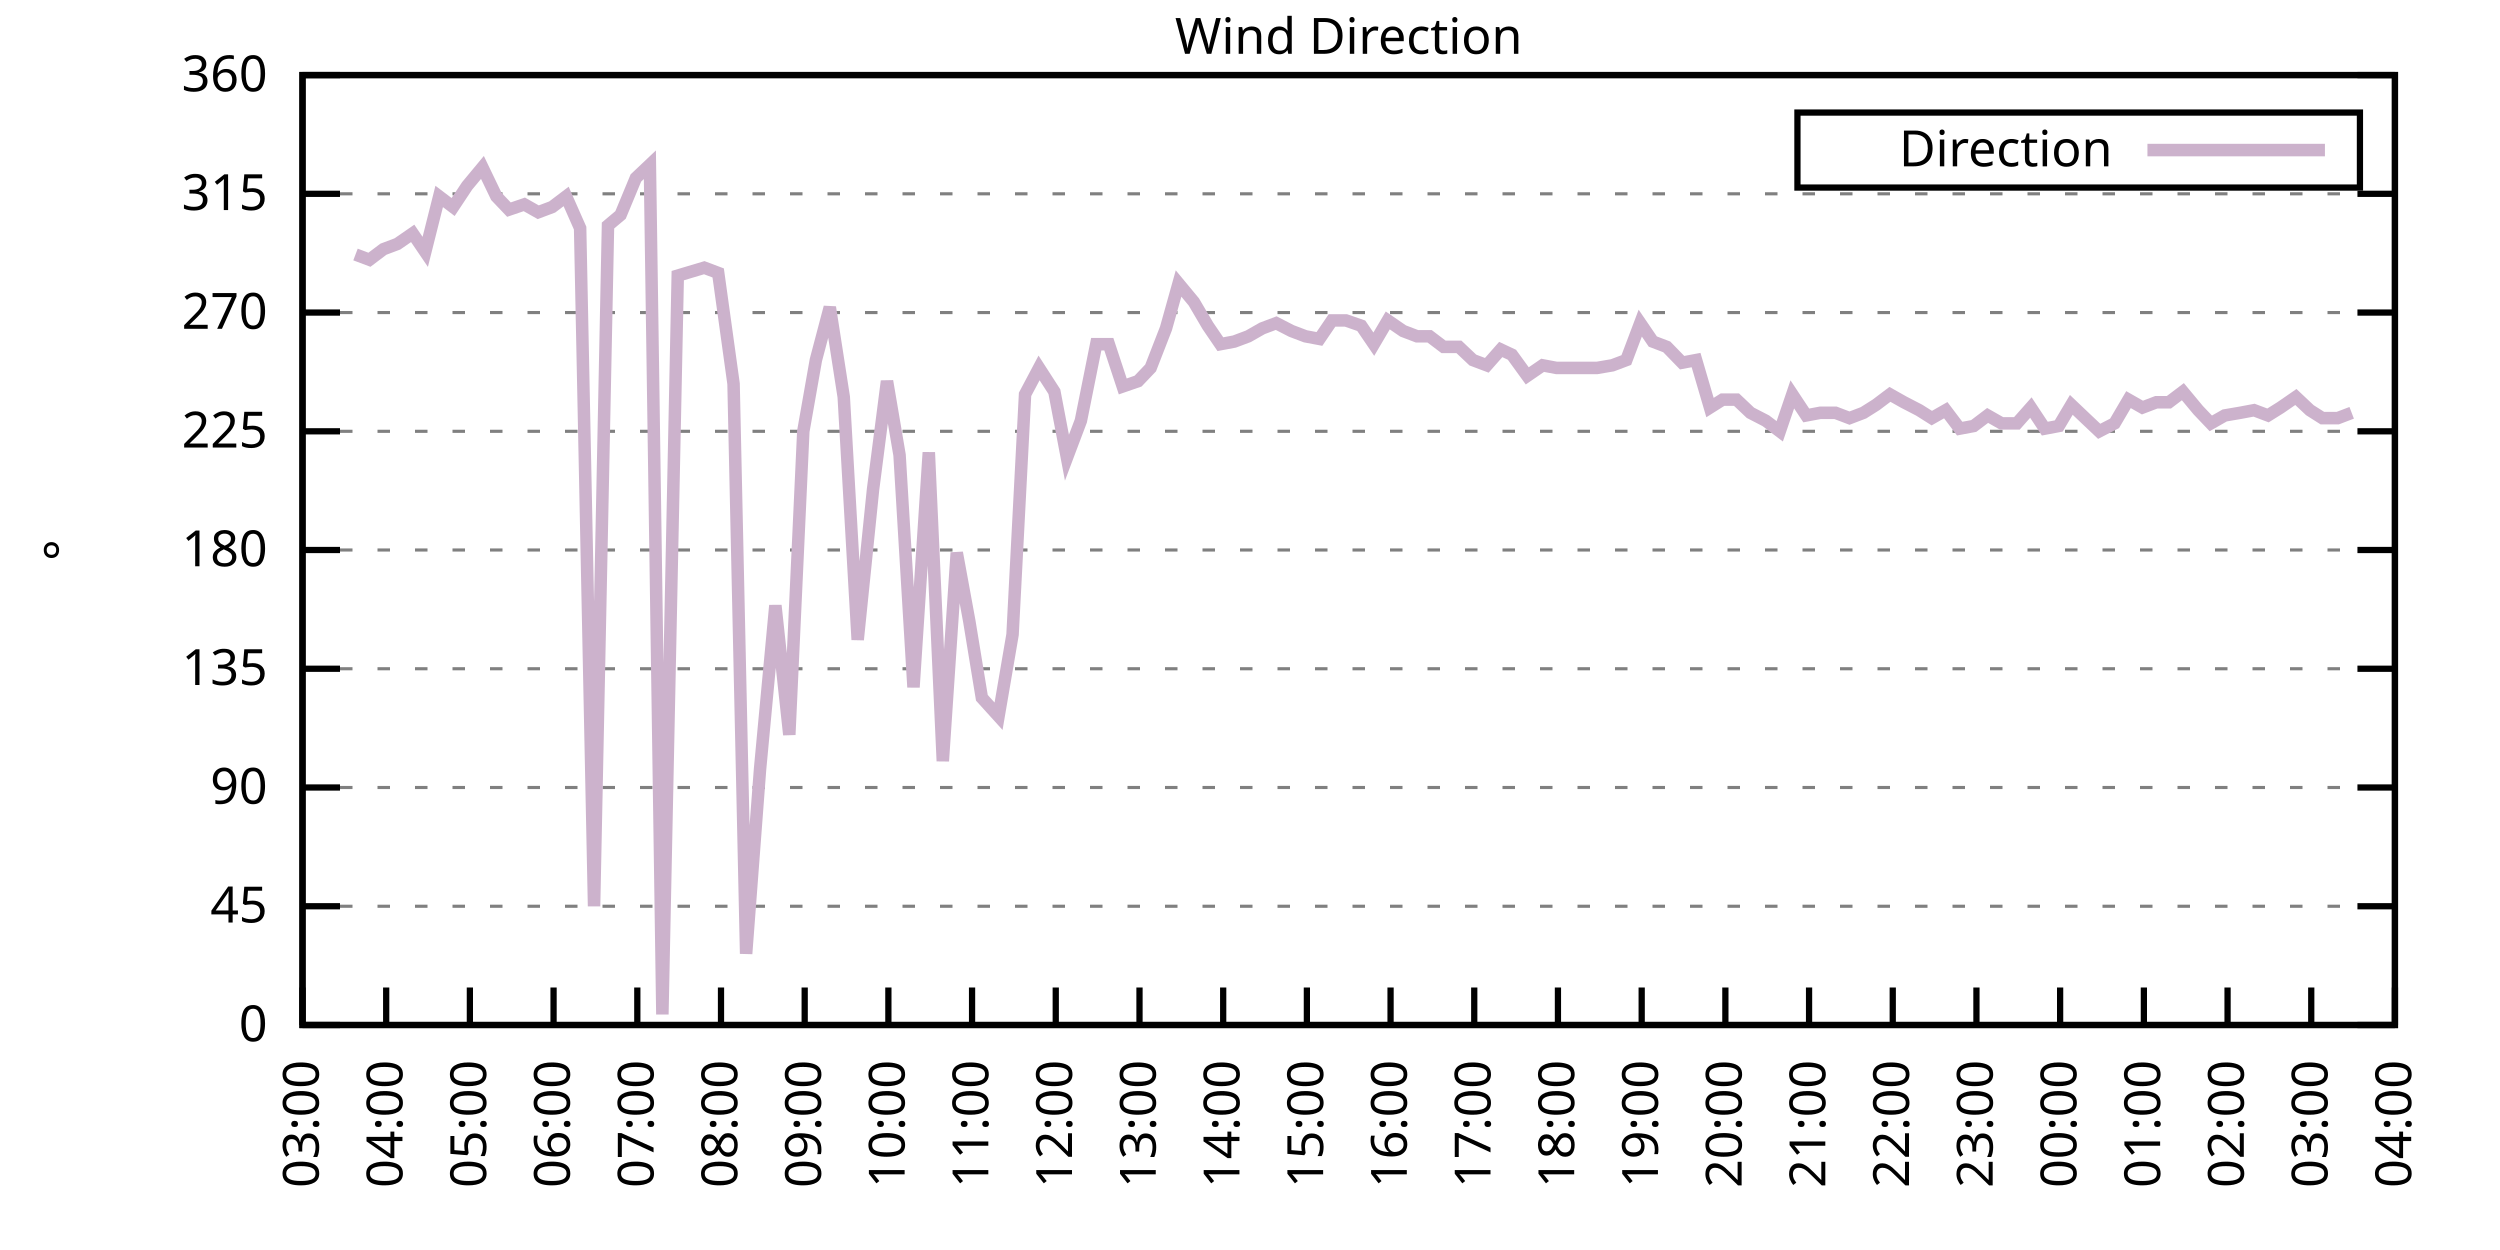
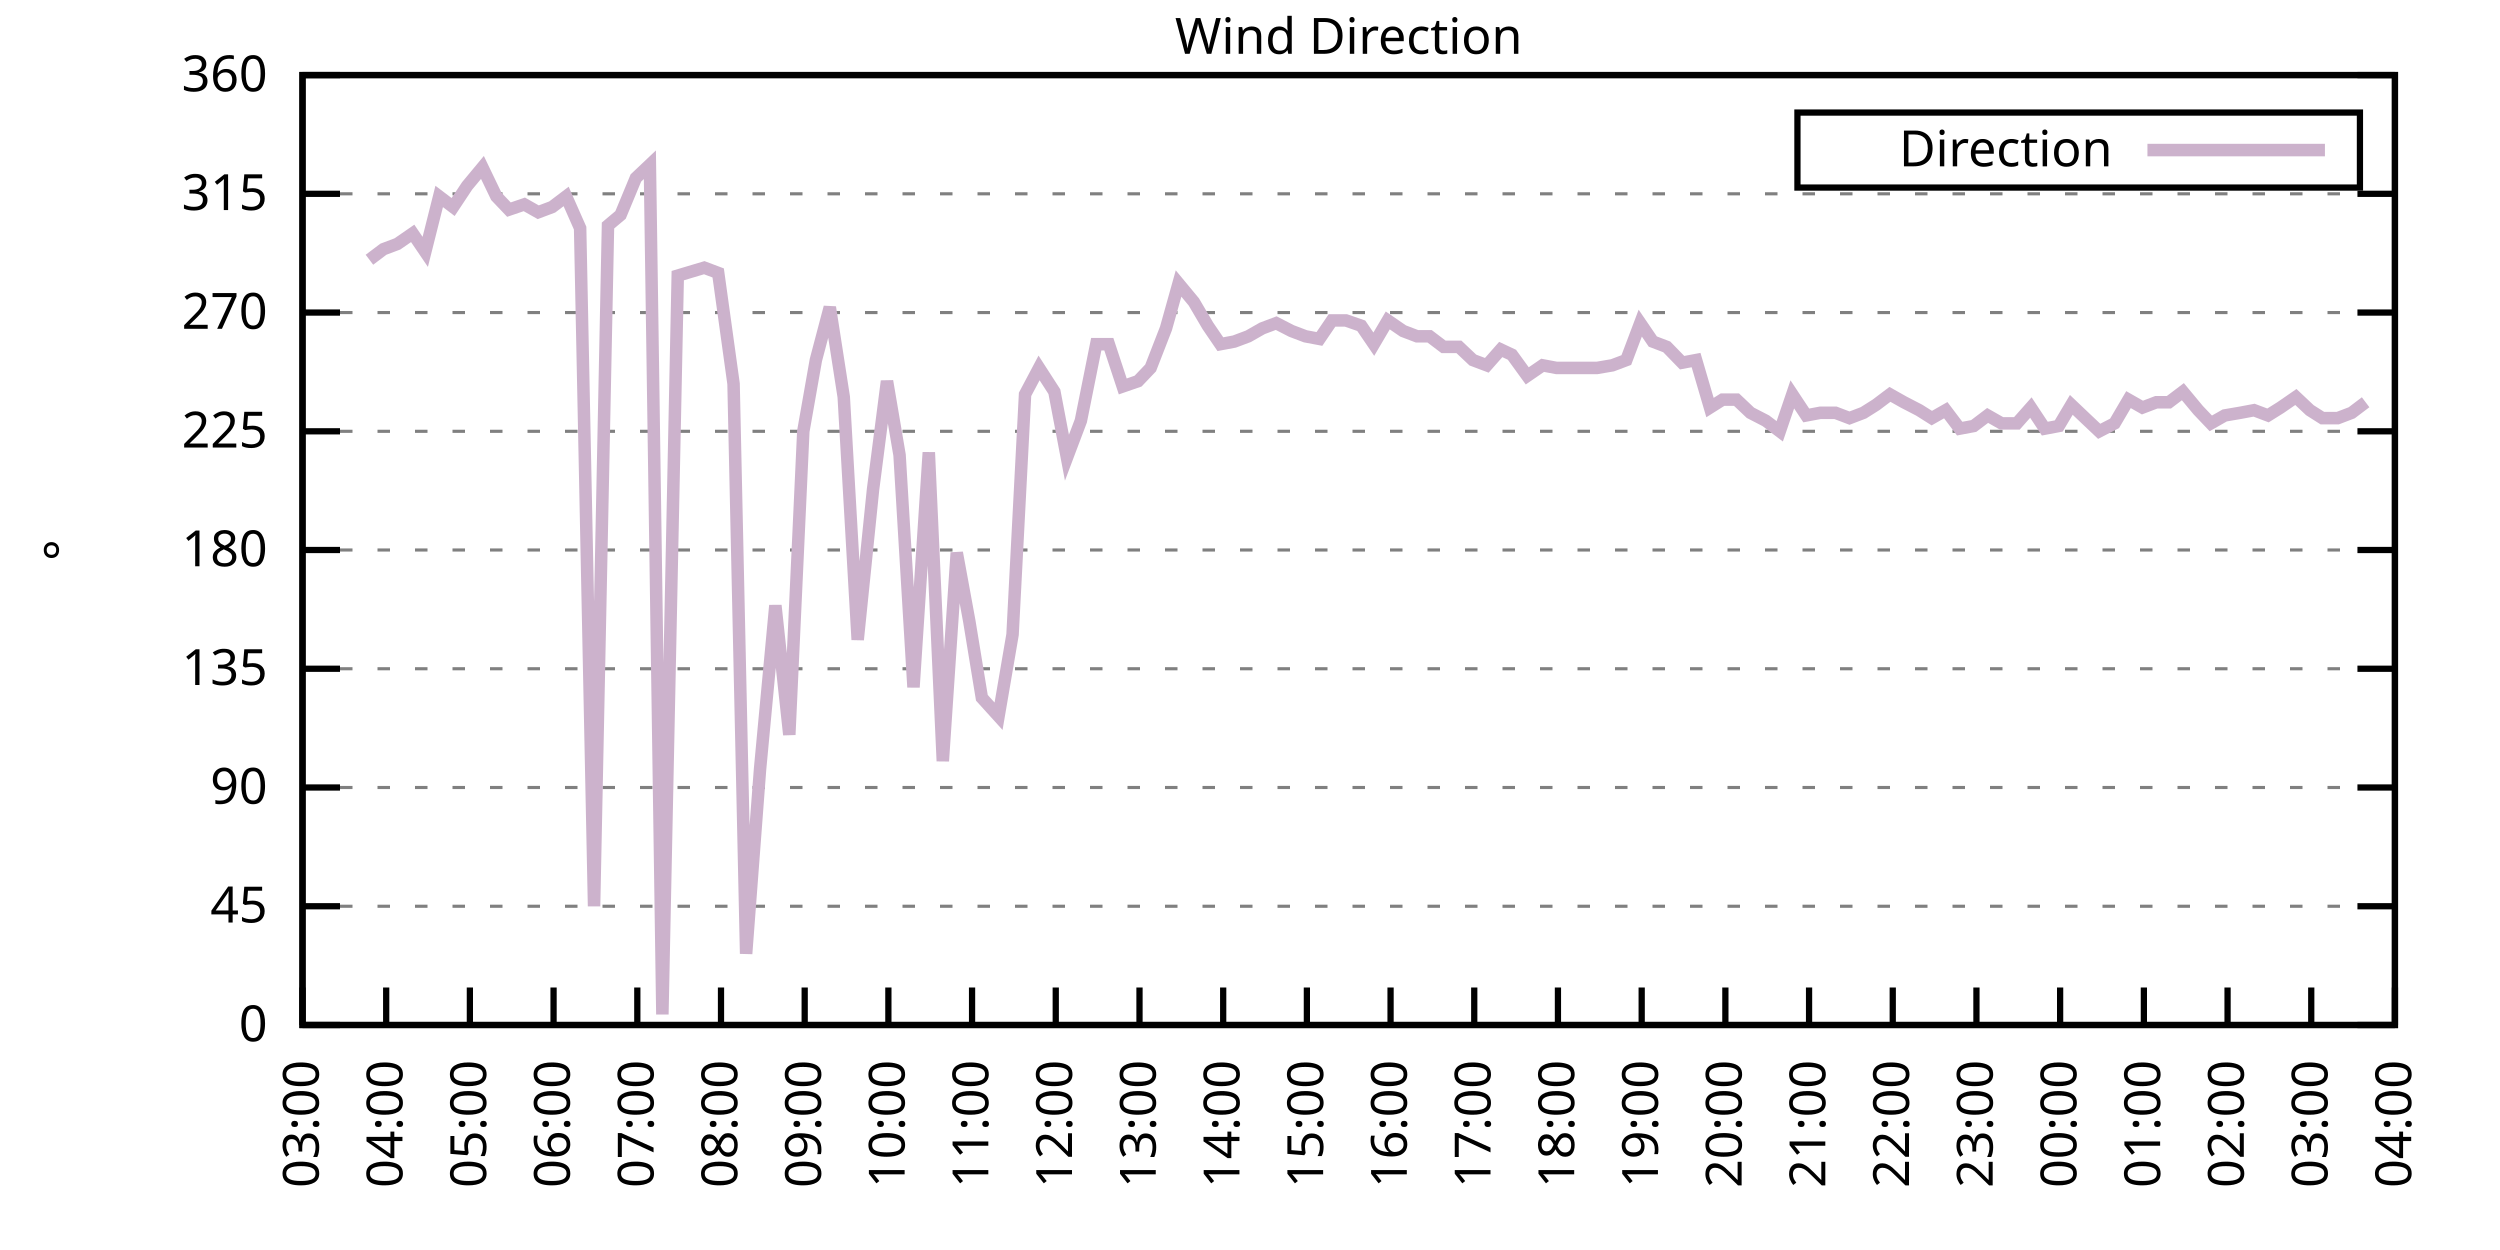
<svg xmlns="http://www.w3.org/2000/svg" xmlns:xlink="http://www.w3.org/1999/xlink" width="400" height="200" viewBox="0 0 400 200">
  <g id="gnuplot_canvas">
    <rect x="0" y="0" width="400" height="200" fill="none" />
    <defs>
      <circle id="gpDot" r="0.5" stroke-width="0.5" stroke="currentColor" />
      <path id="gpPt0" stroke-width="0.333" stroke="currentColor" d="M-1,0 h2 M0,-1 v2" />
      <path id="gpPt1" stroke-width="0.333" stroke="currentColor" d="M-1,-1 L1,1 M1,-1 L-1,1" />
      <path id="gpPt2" stroke-width="0.333" stroke="currentColor" d="M-1,0 L1,0 M0,-1 L0,1 M-1,-1 L1,1 M-1,1 L1,-1" />
      <rect id="gpPt3" stroke-width="0.333" stroke="currentColor" x="-1" y="-1" width="2" height="2" />
      <rect id="gpPt4" stroke-width="0.333" stroke="currentColor" fill="currentColor" x="-1" y="-1" width="2" height="2" />
      <circle id="gpPt5" stroke-width="0.333" stroke="currentColor" cx="0" cy="0" r="1" />
      <use xlink:href="#gpPt5" id="gpPt6" fill="currentColor" stroke="none" />
      <path id="gpPt7" stroke-width="0.333" stroke="currentColor" d="M0,-1.33 L-1.33,0.67 L1.33,0.67 z" />
      <use xlink:href="#gpPt7" id="gpPt8" fill="currentColor" stroke="none" />
      <use xlink:href="#gpPt7" id="gpPt9" stroke="currentColor" transform="rotate(180)" />
      <use xlink:href="#gpPt9" id="gpPt10" fill="currentColor" stroke="none" />
      <use xlink:href="#gpPt3" id="gpPt11" stroke="currentColor" transform="rotate(45)" />
      <use xlink:href="#gpPt11" id="gpPt12" fill="currentColor" stroke="none" />
      <path id="gpPt13" stroke-width="0.333" stroke="currentColor" d="M0,1.330 L1.265,0.411 L0.782,-1.067 L-0.782,-1.076 L-1.265,0.411 z" />
      <use xlink:href="#gpPt13" id="gpPt14" fill="currentColor" stroke="none" />
      <filter id="textbox" filterUnits="objectBoundingBox" x="0" y="0" height="1" width="1">
        <feFlood flood-color="white" flood-opacity="1" result="bgnd" />
        <feComposite in="SourceGraphic" in2="bgnd" operator="atop" />
      </filter>
      <filter id="greybox" filterUnits="objectBoundingBox" x="0" y="0" height="1" width="1">
        <feFlood flood-color="lightgrey" flood-opacity="1" result="grey" />
        <feComposite in="SourceGraphic" in2="grey" operator="atop" />
      </filter>
    </defs>
    <g fill="none" color="white" stroke="currentColor" stroke-width="1.00" stroke-linecap="butt" stroke-linejoin="miter">
</g>
    <g fill="none" color="black" stroke="currentColor" stroke-width="1.00" stroke-linecap="butt" stroke-linejoin="miter">
      <g stroke="none" shape-rendering="crispEdges">
        <polygon fill="rgb(255, 255, 255)" points="48.40,164.00 383.18,164.00 383.18,12.02 48.40,12.02 " />
      </g>
    </g>
    <g fill="none" color="black" stroke="currentColor" stroke-width="1.00" stroke-linecap="butt" stroke-linejoin="miter">
</g>
    <g fill="none" color="black" stroke="black" stroke-width="0.50" stroke-linecap="butt" stroke-linejoin="miter">
</g>
    <g fill="none" color="gray" stroke="currentColor" stroke-width="0.50" stroke-linecap="butt" stroke-linejoin="miter">
      <path stroke="gray" stroke-dasharray="2,4" class="gridline" d="M48.40,164.00 L383.19,164.00  " />
    </g>
    <g fill="none" color="gray" stroke="gray" stroke-width="1.00" stroke-linecap="butt" stroke-linejoin="miter">
</g>
    <g fill="none" color="black" stroke="currentColor" stroke-width="1.00" stroke-linecap="butt" stroke-linejoin="miter">
      <path stroke="black" d="M48.40,164.00 L54.40,164.00 M383.19,164.00 L377.19,164.00  " />
      <g transform="translate(42.80,166.60)" stroke="none" fill="black" font-family="Sans" font-size="8.00" text-anchor="end">
        <text>
          <tspan font-family="Sans"> 0</tspan>
        </text>
      </g>
    </g>
    <g fill="none" color="black" stroke="currentColor" stroke-width="1.00" stroke-linecap="butt" stroke-linejoin="miter">
</g>
    <g fill="none" color="black" stroke="black" stroke-width="0.50" stroke-linecap="butt" stroke-linejoin="miter">
</g>
    <g fill="none" color="gray" stroke="currentColor" stroke-width="0.50" stroke-linecap="butt" stroke-linejoin="miter">
      <path stroke="gray" stroke-dasharray="2,4" class="gridline" d="M48.40,145.00 L383.19,145.00  " />
    </g>
    <g fill="none" color="gray" stroke="gray" stroke-width="1.00" stroke-linecap="butt" stroke-linejoin="miter">
</g>
    <g fill="none" color="black" stroke="currentColor" stroke-width="1.00" stroke-linecap="butt" stroke-linejoin="miter">
      <path stroke="black" d="M48.40,145.00 L54.40,145.00 M383.19,145.00 L377.19,145.00  " />
      <g transform="translate(42.80,147.60)" stroke="none" fill="black" font-family="Sans" font-size="8.00" text-anchor="end">
        <text>
          <tspan font-family="Sans"> 45</tspan>
        </text>
      </g>
    </g>
    <g fill="none" color="black" stroke="currentColor" stroke-width="1.00" stroke-linecap="butt" stroke-linejoin="miter">
</g>
    <g fill="none" color="black" stroke="black" stroke-width="0.50" stroke-linecap="butt" stroke-linejoin="miter">
</g>
    <g fill="none" color="gray" stroke="currentColor" stroke-width="0.50" stroke-linecap="butt" stroke-linejoin="miter">
      <path stroke="gray" stroke-dasharray="2,4" class="gridline" d="M48.40,126.00 L383.19,126.00  " />
    </g>
    <g fill="none" color="gray" stroke="gray" stroke-width="1.00" stroke-linecap="butt" stroke-linejoin="miter">
</g>
    <g fill="none" color="black" stroke="currentColor" stroke-width="1.00" stroke-linecap="butt" stroke-linejoin="miter">
      <path stroke="black" d="M48.40,126.00 L54.40,126.00 M383.19,126.00 L377.19,126.00  " />
      <g transform="translate(42.80,128.60)" stroke="none" fill="black" font-family="Sans" font-size="8.00" text-anchor="end">
        <text>
          <tspan font-family="Sans"> 90</tspan>
        </text>
      </g>
    </g>
    <g fill="none" color="black" stroke="currentColor" stroke-width="1.00" stroke-linecap="butt" stroke-linejoin="miter">
</g>
    <g fill="none" color="black" stroke="black" stroke-width="0.50" stroke-linecap="butt" stroke-linejoin="miter">
</g>
    <g fill="none" color="gray" stroke="currentColor" stroke-width="0.50" stroke-linecap="butt" stroke-linejoin="miter">
      <path stroke="gray" stroke-dasharray="2,4" class="gridline" d="M48.40,107.00 L383.19,107.00  " />
    </g>
    <g fill="none" color="gray" stroke="gray" stroke-width="1.00" stroke-linecap="butt" stroke-linejoin="miter">
</g>
    <g fill="none" color="black" stroke="currentColor" stroke-width="1.00" stroke-linecap="butt" stroke-linejoin="miter">
      <path stroke="black" d="M48.40,107.00 L54.40,107.00 M383.19,107.00 L377.19,107.00  " />
      <g transform="translate(42.80,109.60)" stroke="none" fill="black" font-family="Sans" font-size="8.00" text-anchor="end">
        <text>
          <tspan font-family="Sans"> 135</tspan>
        </text>
      </g>
    </g>
    <g fill="none" color="black" stroke="currentColor" stroke-width="1.00" stroke-linecap="butt" stroke-linejoin="miter">
</g>
    <g fill="none" color="black" stroke="black" stroke-width="0.50" stroke-linecap="butt" stroke-linejoin="miter">
</g>
    <g fill="none" color="gray" stroke="currentColor" stroke-width="0.50" stroke-linecap="butt" stroke-linejoin="miter">
      <path stroke="gray" stroke-dasharray="2,4" class="gridline" d="M48.40,88.00 L383.19,88.00  " />
    </g>
    <g fill="none" color="gray" stroke="gray" stroke-width="1.00" stroke-linecap="butt" stroke-linejoin="miter">
</g>
    <g fill="none" color="black" stroke="currentColor" stroke-width="1.00" stroke-linecap="butt" stroke-linejoin="miter">
      <path stroke="black" d="M48.40,88.00 L54.40,88.00 M383.19,88.00 L377.19,88.00  " />
      <g transform="translate(42.80,90.60)" stroke="none" fill="black" font-family="Sans" font-size="8.00" text-anchor="end">
        <text>
          <tspan font-family="Sans"> 180</tspan>
        </text>
      </g>
    </g>
    <g fill="none" color="black" stroke="currentColor" stroke-width="1.00" stroke-linecap="butt" stroke-linejoin="miter">
</g>
    <g fill="none" color="black" stroke="black" stroke-width="0.50" stroke-linecap="butt" stroke-linejoin="miter">
</g>
    <g fill="none" color="gray" stroke="currentColor" stroke-width="0.50" stroke-linecap="butt" stroke-linejoin="miter">
      <path stroke="gray" stroke-dasharray="2,4" class="gridline" d="M48.40,69.01 L383.19,69.01  " />
    </g>
    <g fill="none" color="gray" stroke="gray" stroke-width="1.00" stroke-linecap="butt" stroke-linejoin="miter">
</g>
    <g fill="none" color="black" stroke="currentColor" stroke-width="1.00" stroke-linecap="butt" stroke-linejoin="miter">
      <path stroke="black" d="M48.40,69.01 L54.40,69.01 M383.19,69.01 L377.19,69.01  " />
      <g transform="translate(42.80,71.61)" stroke="none" fill="black" font-family="Sans" font-size="8.00" text-anchor="end">
        <text>
          <tspan font-family="Sans"> 225</tspan>
        </text>
      </g>
    </g>
    <g fill="none" color="black" stroke="currentColor" stroke-width="1.00" stroke-linecap="butt" stroke-linejoin="miter">
</g>
    <g fill="none" color="black" stroke="black" stroke-width="0.50" stroke-linecap="butt" stroke-linejoin="miter">
</g>
    <g fill="none" color="gray" stroke="currentColor" stroke-width="0.50" stroke-linecap="butt" stroke-linejoin="miter">
      <path stroke="gray" stroke-dasharray="2,4" class="gridline" d="M48.40,50.01 L383.19,50.01  " />
    </g>
    <g fill="none" color="gray" stroke="gray" stroke-width="1.00" stroke-linecap="butt" stroke-linejoin="miter">
</g>
    <g fill="none" color="black" stroke="currentColor" stroke-width="1.00" stroke-linecap="butt" stroke-linejoin="miter">
      <path stroke="black" d="M48.40,50.01 L54.40,50.01 M383.19,50.01 L377.19,50.01  " />
      <g transform="translate(42.80,52.61)" stroke="none" fill="black" font-family="Sans" font-size="8.00" text-anchor="end">
        <text>
          <tspan font-family="Sans"> 270</tspan>
        </text>
      </g>
    </g>
    <g fill="none" color="black" stroke="currentColor" stroke-width="1.00" stroke-linecap="butt" stroke-linejoin="miter">
</g>
    <g fill="none" color="black" stroke="black" stroke-width="0.50" stroke-linecap="butt" stroke-linejoin="miter">
</g>
    <g fill="none" color="gray" stroke="currentColor" stroke-width="0.50" stroke-linecap="butt" stroke-linejoin="miter">
      <path stroke="gray" stroke-dasharray="2,4" class="gridline" d="M48.40,31.01 L383.19,31.01  " />
    </g>
    <g fill="none" color="gray" stroke="gray" stroke-width="1.00" stroke-linecap="butt" stroke-linejoin="miter">
</g>
    <g fill="none" color="black" stroke="currentColor" stroke-width="1.00" stroke-linecap="butt" stroke-linejoin="miter">
      <path stroke="black" d="M48.40,31.01 L54.40,31.01 M383.19,31.01 L377.19,31.01  " />
      <g transform="translate(42.80,33.61)" stroke="none" fill="black" font-family="Sans" font-size="8.00" text-anchor="end">
        <text>
          <tspan font-family="Sans"> 315</tspan>
        </text>
      </g>
    </g>
    <g fill="none" color="black" stroke="currentColor" stroke-width="1.00" stroke-linecap="butt" stroke-linejoin="miter">
</g>
    <g fill="none" color="black" stroke="black" stroke-width="0.50" stroke-linecap="butt" stroke-linejoin="miter">
</g>
    <g fill="none" color="gray" stroke="currentColor" stroke-width="0.50" stroke-linecap="butt" stroke-linejoin="miter">
      <path stroke="gray" stroke-dasharray="2,4" class="gridline" d="M48.40,12.01 L383.19,12.01  " />
    </g>
    <g fill="none" color="gray" stroke="gray" stroke-width="1.00" stroke-linecap="butt" stroke-linejoin="miter">
</g>
    <g fill="none" color="black" stroke="currentColor" stroke-width="1.00" stroke-linecap="butt" stroke-linejoin="miter">
      <path stroke="black" d="M48.40,12.01 L54.40,12.01 M383.19,12.01 L377.19,12.01  " />
      <g transform="translate(42.80,14.61)" stroke="none" fill="black" font-family="Sans" font-size="8.00" text-anchor="end">
        <text>
          <tspan font-family="Sans"> 360</tspan>
        </text>
      </g>
    </g>
    <g fill="none" color="black" stroke="currentColor" stroke-width="1.00" stroke-linecap="butt" stroke-linejoin="miter">
      <path stroke="black" d="M48.40,164.00 L48.40,158.00  " />
      <g transform="translate(51.00,169.60) rotate(270.00)" stroke="none" fill="black" font-family="Sans" font-size="8.00" text-anchor="end">
        <text>
          <tspan font-family="Sans">03:00</tspan>
        </text>
      </g>
    </g>
    <g fill="none" color="black" stroke="currentColor" stroke-width="1.00" stroke-linecap="butt" stroke-linejoin="miter">
      <path stroke="black" d="M61.79,164.00 L61.79,158.00  " />
      <g transform="translate(64.39,169.60) rotate(270.00)" stroke="none" fill="black" font-family="Sans" font-size="8.00" text-anchor="end">
        <text>
          <tspan font-family="Sans">04:00</tspan>
        </text>
      </g>
    </g>
    <g fill="none" color="black" stroke="currentColor" stroke-width="1.00" stroke-linecap="butt" stroke-linejoin="miter">
      <path stroke="black" d="M75.18,164.00 L75.18,158.00  " />
      <g transform="translate(77.78,169.60) rotate(270.00)" stroke="none" fill="black" font-family="Sans" font-size="8.00" text-anchor="end">
        <text>
          <tspan font-family="Sans">05:00</tspan>
        </text>
      </g>
    </g>
    <g fill="none" color="black" stroke="currentColor" stroke-width="1.00" stroke-linecap="butt" stroke-linejoin="miter">
      <path stroke="black" d="M88.57,164.00 L88.57,158.00  " />
      <g transform="translate(91.17,169.60) rotate(270.00)" stroke="none" fill="black" font-family="Sans" font-size="8.00" text-anchor="end">
        <text>
          <tspan font-family="Sans">06:00</tspan>
        </text>
      </g>
    </g>
    <g fill="none" color="black" stroke="currentColor" stroke-width="1.00" stroke-linecap="butt" stroke-linejoin="miter">
      <path stroke="black" d="M101.97,164.00 L101.97,158.00  " />
      <g transform="translate(104.57,169.60) rotate(270.00)" stroke="none" fill="black" font-family="Sans" font-size="8.00" text-anchor="end">
        <text>
          <tspan font-family="Sans">07:00</tspan>
        </text>
      </g>
    </g>
    <g fill="none" color="black" stroke="currentColor" stroke-width="1.00" stroke-linecap="butt" stroke-linejoin="miter">
      <path stroke="black" d="M115.36,164.00 L115.36,158.00  " />
      <g transform="translate(117.96,169.60) rotate(270.00)" stroke="none" fill="black" font-family="Sans" font-size="8.00" text-anchor="end">
        <text>
          <tspan font-family="Sans">08:00</tspan>
        </text>
      </g>
    </g>
    <g fill="none" color="black" stroke="currentColor" stroke-width="1.00" stroke-linecap="butt" stroke-linejoin="miter">
      <path stroke="black" d="M128.75,164.00 L128.75,158.00  " />
      <g transform="translate(131.35,169.60) rotate(270.00)" stroke="none" fill="black" font-family="Sans" font-size="8.00" text-anchor="end">
        <text>
          <tspan font-family="Sans">09:00</tspan>
        </text>
      </g>
    </g>
    <g fill="none" color="black" stroke="currentColor" stroke-width="1.00" stroke-linecap="butt" stroke-linejoin="miter">
      <path stroke="black" d="M142.14,164.00 L142.14,158.00  " />
      <g transform="translate(144.74,169.60) rotate(270.00)" stroke="none" fill="black" font-family="Sans" font-size="8.00" text-anchor="end">
        <text>
          <tspan font-family="Sans">10:00</tspan>
        </text>
      </g>
    </g>
    <g fill="none" color="black" stroke="currentColor" stroke-width="1.00" stroke-linecap="butt" stroke-linejoin="miter">
      <path stroke="black" d="M155.53,164.00 L155.53,158.00  " />
      <g transform="translate(158.13,169.60) rotate(270.00)" stroke="none" fill="black" font-family="Sans" font-size="8.00" text-anchor="end">
        <text>
          <tspan font-family="Sans">11:00</tspan>
        </text>
      </g>
    </g>
    <g fill="none" color="black" stroke="currentColor" stroke-width="1.00" stroke-linecap="butt" stroke-linejoin="miter">
      <path stroke="black" d="M168.92,164.00 L168.92,158.00  " />
      <g transform="translate(171.52,169.60) rotate(270.00)" stroke="none" fill="black" font-family="Sans" font-size="8.00" text-anchor="end">
        <text>
          <tspan font-family="Sans">12:00</tspan>
        </text>
      </g>
    </g>
    <g fill="none" color="black" stroke="currentColor" stroke-width="1.00" stroke-linecap="butt" stroke-linejoin="miter">
      <path stroke="black" d="M182.32,164.00 L182.32,158.00  " />
      <g transform="translate(184.92,169.60) rotate(270.00)" stroke="none" fill="black" font-family="Sans" font-size="8.00" text-anchor="end">
        <text>
          <tspan font-family="Sans">13:00</tspan>
        </text>
      </g>
    </g>
    <g fill="none" color="black" stroke="currentColor" stroke-width="1.00" stroke-linecap="butt" stroke-linejoin="miter">
      <path stroke="black" d="M195.71,164.00 L195.71,158.00  " />
      <g transform="translate(198.31,169.60) rotate(270.00)" stroke="none" fill="black" font-family="Sans" font-size="8.00" text-anchor="end">
        <text>
          <tspan font-family="Sans">14:00</tspan>
        </text>
      </g>
    </g>
    <g fill="none" color="black" stroke="currentColor" stroke-width="1.00" stroke-linecap="butt" stroke-linejoin="miter">
      <path stroke="black" d="M209.10,164.00 L209.10,158.00  " />
      <g transform="translate(211.70,169.60) rotate(270.00)" stroke="none" fill="black" font-family="Sans" font-size="8.00" text-anchor="end">
        <text>
          <tspan font-family="Sans">15:00</tspan>
        </text>
      </g>
    </g>
    <g fill="none" color="black" stroke="currentColor" stroke-width="1.00" stroke-linecap="butt" stroke-linejoin="miter">
      <path stroke="black" d="M222.49,164.00 L222.49,158.00  " />
      <g transform="translate(225.09,169.60) rotate(270.00)" stroke="none" fill="black" font-family="Sans" font-size="8.00" text-anchor="end">
        <text>
          <tspan font-family="Sans">16:00</tspan>
        </text>
      </g>
    </g>
    <g fill="none" color="black" stroke="currentColor" stroke-width="1.00" stroke-linecap="butt" stroke-linejoin="miter">
      <path stroke="black" d="M235.88,164.00 L235.88,158.00  " />
      <g transform="translate(238.48,169.60) rotate(270.00)" stroke="none" fill="black" font-family="Sans" font-size="8.00" text-anchor="end">
        <text>
          <tspan font-family="Sans">17:00</tspan>
        </text>
      </g>
    </g>
    <g fill="none" color="black" stroke="currentColor" stroke-width="1.00" stroke-linecap="butt" stroke-linejoin="miter">
      <path stroke="black" d="M249.27,164.00 L249.27,158.00  " />
      <g transform="translate(251.87,169.60) rotate(270.00)" stroke="none" fill="black" font-family="Sans" font-size="8.00" text-anchor="end">
        <text>
          <tspan font-family="Sans">18:00</tspan>
        </text>
      </g>
    </g>
    <g fill="none" color="black" stroke="currentColor" stroke-width="1.00" stroke-linecap="butt" stroke-linejoin="miter">
      <path stroke="black" d="M262.67,164.00 L262.67,158.00  " />
      <g transform="translate(265.27,169.60) rotate(270.00)" stroke="none" fill="black" font-family="Sans" font-size="8.00" text-anchor="end">
        <text>
          <tspan font-family="Sans">19:00</tspan>
        </text>
      </g>
    </g>
    <g fill="none" color="black" stroke="currentColor" stroke-width="1.00" stroke-linecap="butt" stroke-linejoin="miter">
      <path stroke="black" d="M276.06,164.00 L276.06,158.00  " />
      <g transform="translate(278.66,169.60) rotate(270.00)" stroke="none" fill="black" font-family="Sans" font-size="8.00" text-anchor="end">
        <text>
          <tspan font-family="Sans">20:00</tspan>
        </text>
      </g>
    </g>
    <g fill="none" color="black" stroke="currentColor" stroke-width="1.00" stroke-linecap="butt" stroke-linejoin="miter">
      <path stroke="black" d="M289.45,164.00 L289.45,158.00  " />
      <g transform="translate(292.05,169.60) rotate(270.00)" stroke="none" fill="black" font-family="Sans" font-size="8.00" text-anchor="end">
        <text>
          <tspan font-family="Sans">21:00</tspan>
        </text>
      </g>
    </g>
    <g fill="none" color="black" stroke="currentColor" stroke-width="1.00" stroke-linecap="butt" stroke-linejoin="miter">
      <path stroke="black" d="M302.84,164.00 L302.84,158.00  " />
      <g transform="translate(305.44,169.60) rotate(270.00)" stroke="none" fill="black" font-family="Sans" font-size="8.00" text-anchor="end">
        <text>
          <tspan font-family="Sans">22:00</tspan>
        </text>
      </g>
    </g>
    <g fill="none" color="black" stroke="currentColor" stroke-width="1.00" stroke-linecap="butt" stroke-linejoin="miter">
      <path stroke="black" d="M316.23,164.00 L316.23,158.00  " />
      <g transform="translate(318.83,169.60) rotate(270.00)" stroke="none" fill="black" font-family="Sans" font-size="8.00" text-anchor="end">
        <text>
          <tspan font-family="Sans">23:00</tspan>
        </text>
      </g>
    </g>
    <g fill="none" color="black" stroke="currentColor" stroke-width="1.00" stroke-linecap="butt" stroke-linejoin="miter">
      <path stroke="black" d="M329.62,164.00 L329.62,158.00  " />
      <g transform="translate(332.22,169.60) rotate(270.00)" stroke="none" fill="black" font-family="Sans" font-size="8.00" text-anchor="end">
        <text>
          <tspan font-family="Sans">00:00</tspan>
        </text>
      </g>
    </g>
    <g fill="none" color="black" stroke="currentColor" stroke-width="1.00" stroke-linecap="butt" stroke-linejoin="miter">
      <path stroke="black" d="M343.02,164.00 L343.02,158.00  " />
      <g transform="translate(345.62,169.60) rotate(270.00)" stroke="none" fill="black" font-family="Sans" font-size="8.00" text-anchor="end">
        <text>
          <tspan font-family="Sans">01:00</tspan>
        </text>
      </g>
    </g>
    <g fill="none" color="black" stroke="currentColor" stroke-width="1.00" stroke-linecap="butt" stroke-linejoin="miter">
      <path stroke="black" d="M356.41,164.00 L356.41,158.00  " />
      <g transform="translate(359.01,169.60) rotate(270.00)" stroke="none" fill="black" font-family="Sans" font-size="8.00" text-anchor="end">
        <text>
          <tspan font-family="Sans">02:00</tspan>
        </text>
      </g>
    </g>
    <g fill="none" color="black" stroke="currentColor" stroke-width="1.00" stroke-linecap="butt" stroke-linejoin="miter">
      <path stroke="black" d="M369.80,164.00 L369.80,158.00  " />
      <g transform="translate(372.40,169.60) rotate(270.00)" stroke="none" fill="black" font-family="Sans" font-size="8.00" text-anchor="end">
        <text>
          <tspan font-family="Sans">03:00</tspan>
        </text>
      </g>
    </g>
    <g fill="none" color="black" stroke="currentColor" stroke-width="1.00" stroke-linecap="butt" stroke-linejoin="miter">
      <path stroke="black" d="M383.19,164.00 L383.19,158.00  " />
      <g transform="translate(385.79,169.60) rotate(270.00)" stroke="none" fill="black" font-family="Sans" font-size="8.00" text-anchor="end">
        <text>
          <tspan font-family="Sans">04:00</tspan>
        </text>
      </g>
    </g>
    <g fill="none" color="black" stroke="currentColor" stroke-width="1.00" stroke-linecap="butt" stroke-linejoin="miter">
</g>
    <g fill="none" color="black" stroke="currentColor" stroke-width="1.00" stroke-linecap="butt" stroke-linejoin="miter">
      <path stroke="black" d="M48.40,12.01 L48.40,164.00 L383.19,164.00 L383.19,12.01 L48.40,12.01 Z  " />
    </g>
    <g fill="none" color="black" stroke="currentColor" stroke-width="1.00" stroke-linecap="butt" stroke-linejoin="miter">
</g>
    <g fill="none" color="black" stroke="currentColor" stroke-width="1.00" stroke-linecap="butt" stroke-linejoin="miter">
      <path stroke="black" d="M287.59,30.01 L287.59,18.01 L377.59,18.01 L377.59,30.01 L287.59,30.01 Z  " />
    </g>
    <g id="Wind_direction_plot_1">
      <g fill="none" color="white" stroke="black" stroke-width="2.00" stroke-linecap="butt" stroke-linejoin="miter">
</g>
      <g fill="none" color="black" stroke="currentColor" stroke-width="2.00" stroke-linecap="butt" stroke-linejoin="miter">
        <g transform="translate(337.99,26.61)" stroke="none" fill="black" font-family="Sans" font-size="8.00" text-anchor="end">
          <text>
            <tspan font-family="Sans">Direction</tspan>
          </text>
        </g>
      </g>
      <g fill="none" color="black" stroke="currentColor" stroke-width="2.00" stroke-linecap="butt" stroke-linejoin="miter">
-         <path stroke="rgb(204, 178, 204)" d="M343.59,24.01 L371.99,24.01 M56.88,40.72 L59.11,41.56 L61.35,39.87 L63.58,39.03 L66.03,37.34 L68.04,40.30   L70.27,31.43 L72.50,33.12 L74.74,29.74 L77.19,26.79 L79.42,31.43 L81.43,33.54 L83.89,32.70 L86.12,33.96   L88.35,33.12 L90.58,31.43 L92.82,36.50 L95.05,145.00 L97.28,36.08 L99.29,34.39 L101.74,28.48 L103.98,26.36   L105.98,162.31 L108.44,44.10 L112.68,42.83 L114.91,43.67 L117.37,61.41 L119.38,152.60 L121.61,123.05 L124.06,96.87   L126.29,117.56 L128.53,69.01 L130.54,57.61 L132.77,49.16 L135.00,63.52 L137.23,102.36 L139.69,78.29 L141.92,60.98   L143.93,72.81 L146.16,109.96 L148.61,72.38 L150.85,121.78 L153.08,88.43 L155.09,99.40 L157.10,111.65 L159.77,114.60   L162.01,101.52 L164.01,63.10 L166.25,58.87 L168.70,62.67 L170.71,73.23 L172.94,67.32 L175.40,55.07 L177.41,55.07   L179.64,61.83 L182.09,60.98 L184.10,58.87 L186.56,52.54 L188.57,45.36 L191.02,48.32 L193.25,52.12 L195.26,55.07   L197.49,54.65 L199.73,53.81 L201.96,52.54 L204.19,51.70 L206.64,52.96 L208.88,53.81 L211.11,54.23 L213.12,51.27   L215.35,51.27 L217.80,52.12 L219.81,55.07 L222.04,51.27 L224.50,52.96 L226.73,53.81 L228.74,53.81 L230.97,55.50   L233.43,55.50 L235.66,57.61 L237.89,58.45 L240.12,55.92 L241.91,56.76 L244.36,60.14 L246.82,58.45 L249.05,58.87   L251.06,58.87 L253.29,58.87 L255.52,58.87 L257.98,58.45 L260.21,57.61 L262.44,51.70 L264.45,54.65 L266.68,55.50   L269.14,58.03 L271.37,57.61 L273.60,65.21 L275.61,63.94 L277.84,63.94 L280.07,66.05 L282.53,67.32 L284.76,69.01   L286.77,63.10 L289.00,66.47 L291.23,66.05 L293.69,66.05 L295.92,66.90 L298.15,66.05 L300.16,64.78 L302.39,63.10   L304.63,64.36 L307.08,65.63 L309.09,66.90 L311.32,65.63 L313.55,68.58 L315.79,68.16 L318.02,66.47 L320.25,67.74   L322.70,67.74 L324.94,65.21 L327.17,68.58 L329.40,68.16 L331.41,64.78 L333.64,66.90 L335.87,69.01 L338.33,67.74   L340.56,63.94 L342.79,65.21 L345.02,64.36 L347.03,64.36 L349.26,62.67 L351.72,65.63 L353.73,67.74 L355.96,66.47   L358.42,66.05 L360.65,65.63 L362.88,66.47 L364.89,65.21 L367.34,63.52 L369.58,65.63 L371.58,66.90 L374.04,66.90   L376.27,66.05  " />
+         <path stroke="rgb(204, 178, 204)" d="M343.59,24.01 L371.99,24.01 M59.11,41.56 L61.35,39.87 L63.58,39.03 L66.03,37.34 L68.04,40.30 L70.27,31.43   L72.50,33.12 L74.74,29.74 L77.19,26.79 L79.42,31.43 L81.43,33.54 L83.89,32.70 L86.12,33.96 L88.35,33.12   L90.58,31.43 L92.82,36.50 L95.05,145.00 L97.28,36.08 L99.29,34.39 L101.74,28.48 L103.98,26.36 L105.98,162.31   L108.44,44.10 L112.68,42.83 L114.91,43.67 L117.37,61.41 L119.38,152.60 L121.61,123.05 L124.06,96.87 L126.29,117.56   L128.53,69.01 L130.54,57.61 L132.77,49.16 L135.00,63.52 L137.23,102.36 L139.69,78.29 L141.92,60.98 L143.93,72.81   L146.16,109.96 L148.61,72.38 L150.85,121.78 L153.08,88.43 L155.09,99.40 L157.10,111.65 L159.77,114.60 L162.01,101.52   L164.01,63.10 L166.25,58.87 L168.70,62.67 L170.71,73.23 L172.94,67.32 L175.40,55.07 L177.41,55.07 L179.64,61.83   L182.09,60.98 L184.10,58.87 L186.56,52.54 L188.57,45.36 L191.02,48.32 L193.25,52.12 L195.26,55.07 L197.49,54.65   L199.73,53.81 L201.96,52.54 L204.19,51.70 L206.64,52.96 L208.88,53.81 L211.11,54.23 L213.12,51.27 L215.35,51.27   L217.80,52.12 L219.81,55.07 L222.04,51.27 L224.50,52.96 L226.73,53.81 L228.74,53.81 L230.97,55.50 L233.43,55.50   L235.66,57.61 L237.89,58.45 L240.12,55.92 L241.91,56.76 L244.36,60.14 L246.82,58.45 L249.05,58.87 L251.06,58.87   L253.29,58.87 L255.52,58.87 L257.98,58.45 L260.21,57.61 L262.44,51.70 L264.45,54.65 L266.68,55.50 L269.14,58.03   L271.37,57.61 L273.60,65.21 L275.61,63.94 L277.84,63.94 L280.07,66.05 L282.53,67.32 L284.76,69.01 L286.77,63.10   L289.00,66.47 L291.23,66.05 L293.69,66.05 L295.92,66.90 L298.15,66.05 L300.16,64.78 L302.39,63.10 L304.63,64.36   L307.08,65.63 L309.09,66.90 L311.32,65.63 L313.55,68.58 L315.79,68.16 L318.02,66.47 L320.25,67.74 L322.70,67.74   L324.94,65.21 L327.17,68.58 L329.40,68.16 L331.41,64.78 L333.64,66.90 L335.87,69.01 L338.33,67.74 L340.56,63.94   L342.79,65.21 L345.02,64.36 L347.03,64.36 L349.26,62.67 L351.72,65.63 L353.73,67.74 L355.96,66.47 L358.42,66.05   L360.65,65.63 L362.88,66.47 L364.89,65.21 L367.34,63.52 L369.58,65.63 L371.58,66.90 L374.04,66.90 L376.27,66.05   L378.50,64.36  " />
      </g>
    </g>
    <g fill="none" color="black" stroke="currentColor" stroke-width="2.00" stroke-linecap="butt" stroke-linejoin="miter">
</g>
    <g fill="none" color="black" stroke="black" stroke-width="1.00" stroke-linecap="butt" stroke-linejoin="miter">
</g>
    <g fill="none" color="black" stroke="currentColor" stroke-width="1.00" stroke-linecap="butt" stroke-linejoin="miter">
      <path stroke="black" d="M48.40,12.01 L48.40,164.00 L383.19,164.00 L383.19,12.01 L48.40,12.01 Z  " />
      <g transform="translate(12.80,88.01) rotate(270.00)" stroke="none" fill="black" font-family="Sans" font-size="8.00" text-anchor="middle">
        <text>
          <tspan font-family="Sans">°</tspan>
        </text>
      </g>
    </g>
    <g fill="none" color="black" stroke="currentColor" stroke-width="1.00" stroke-linecap="butt" stroke-linejoin="miter">
</g>
    <g fill="none" color="black" stroke="currentColor" stroke-width="1.00" stroke-linecap="butt" stroke-linejoin="miter">
      <g transform="translate(215.79,8.61)" stroke="none" fill="black" font-family="Sans" font-size="8.00" text-anchor="middle">
        <text>
          <tspan font-family="Sans">Wind Direction</tspan>
        </text>
      </g>
    </g>
    <g fill="none" color="black" stroke="currentColor" stroke-width="1.00" stroke-linecap="butt" stroke-linejoin="miter">
</g>
  </g>
</svg>
